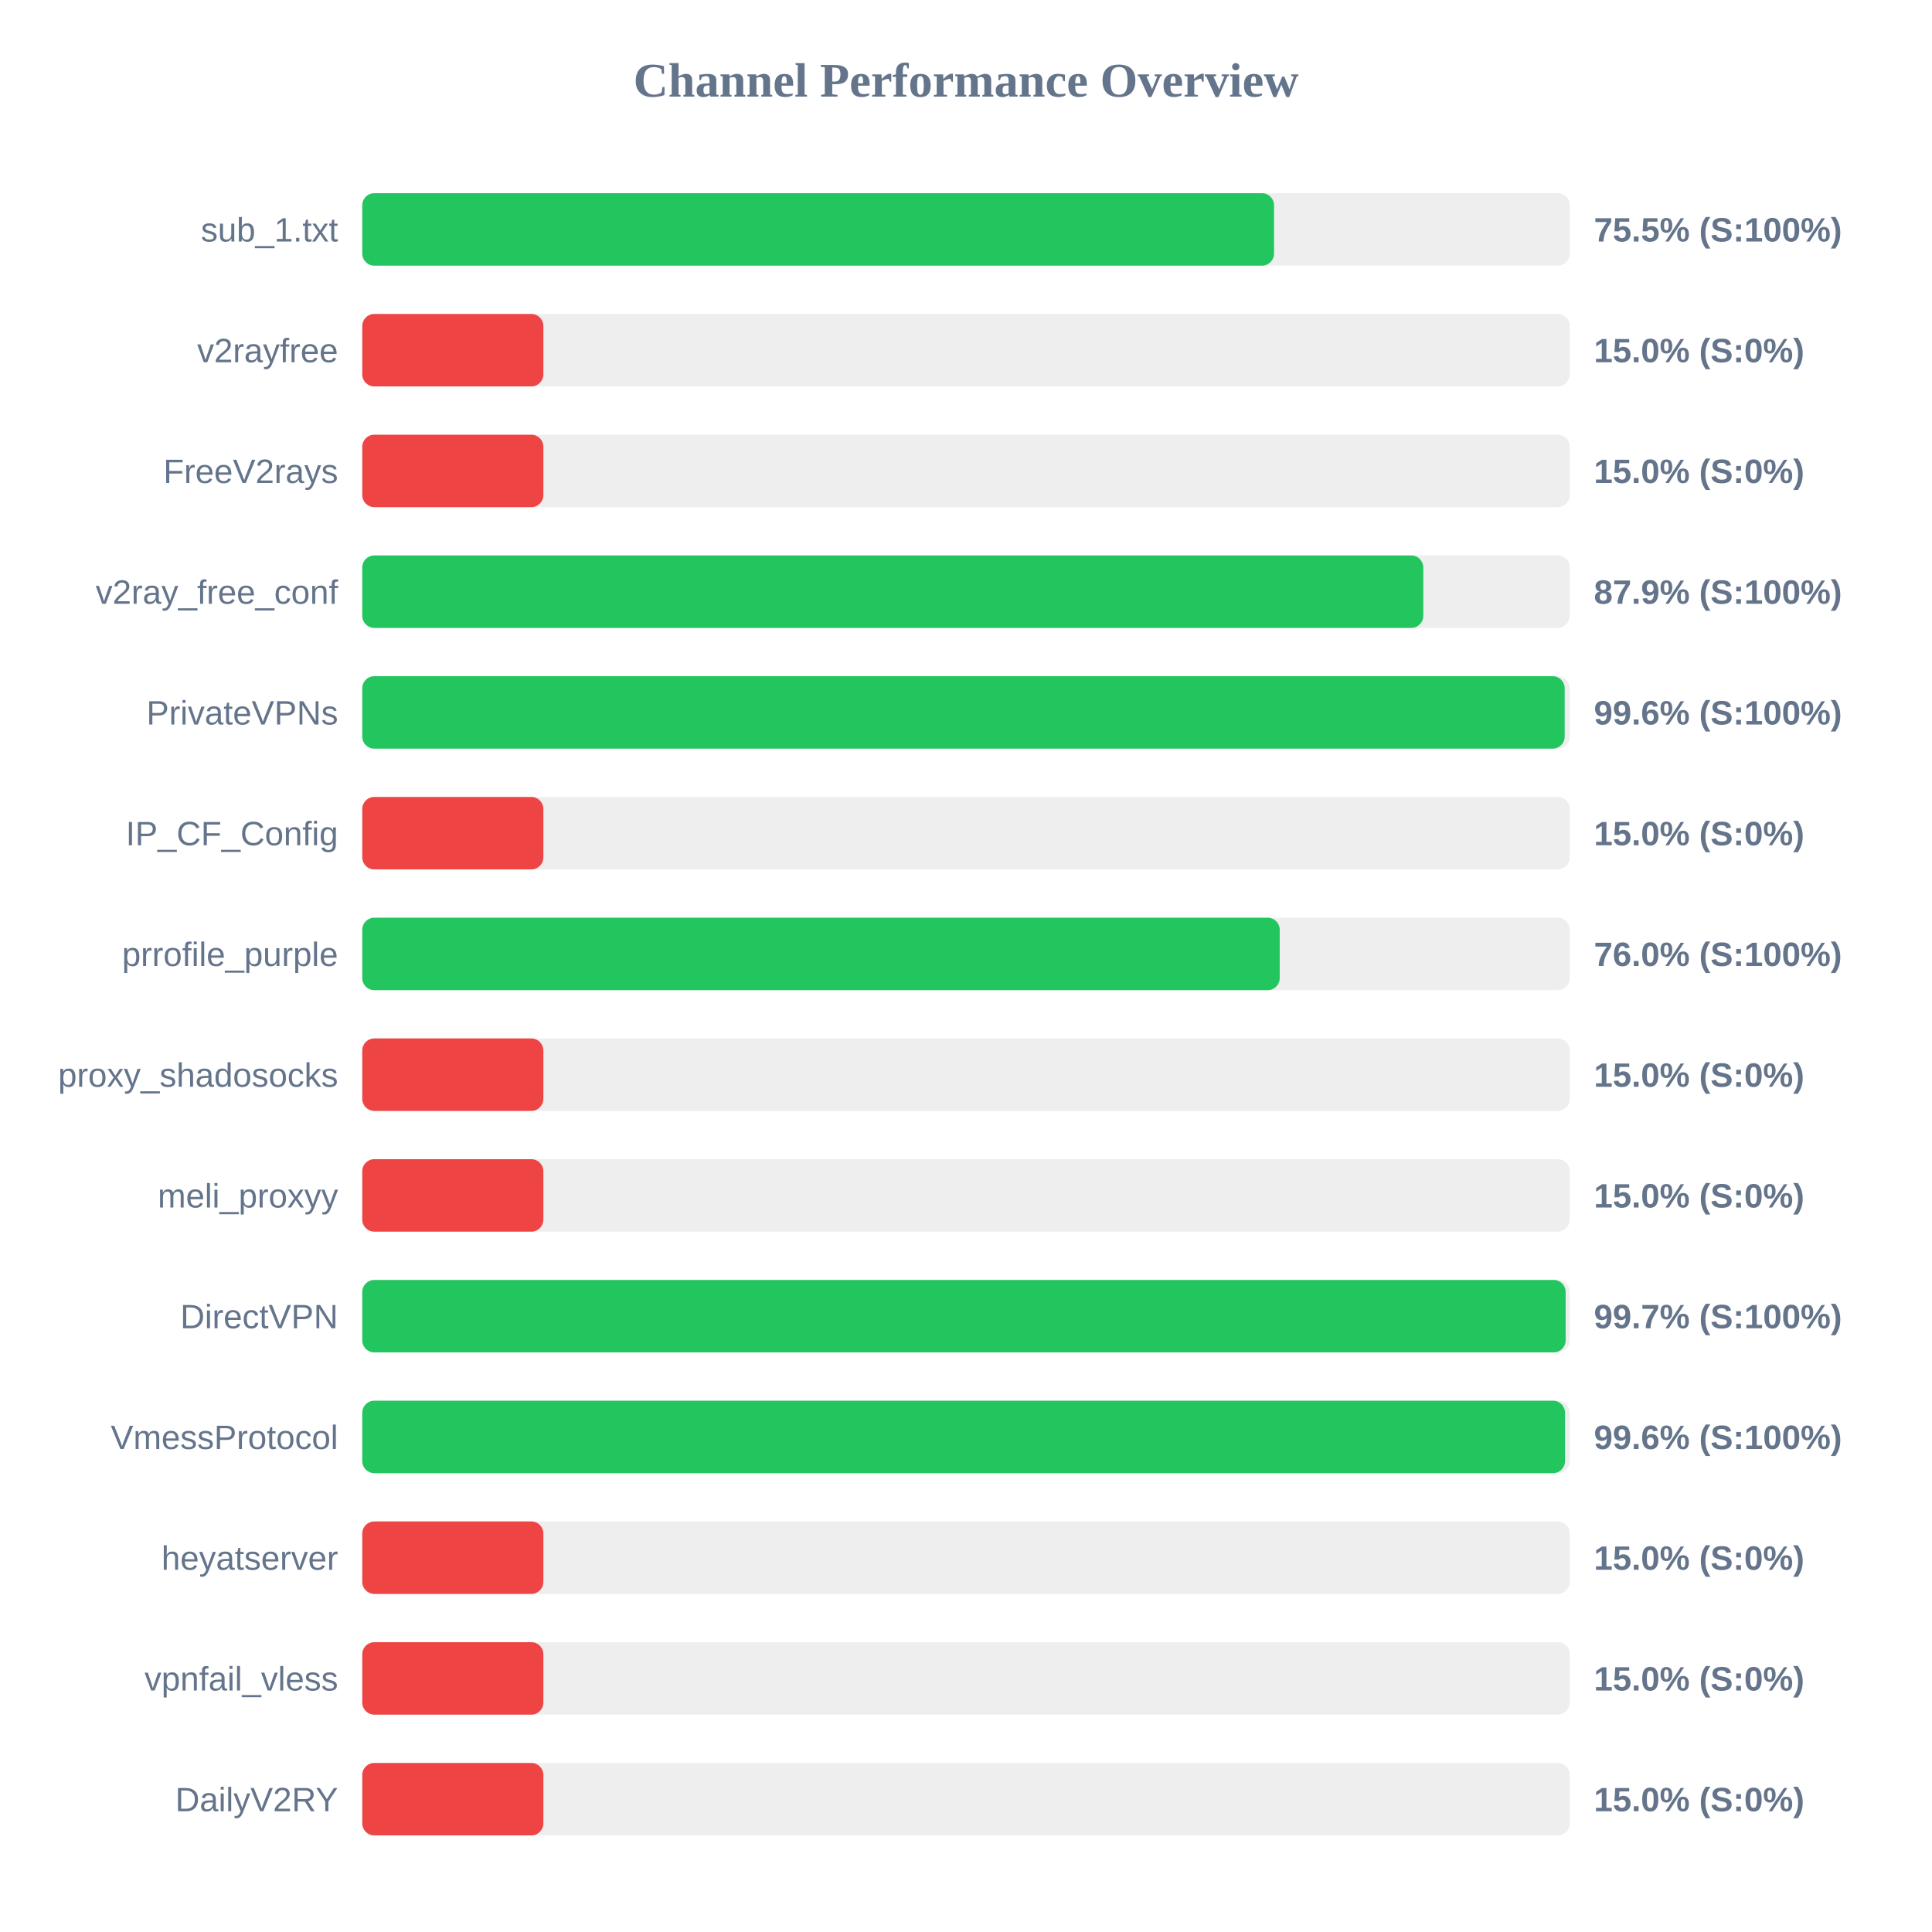
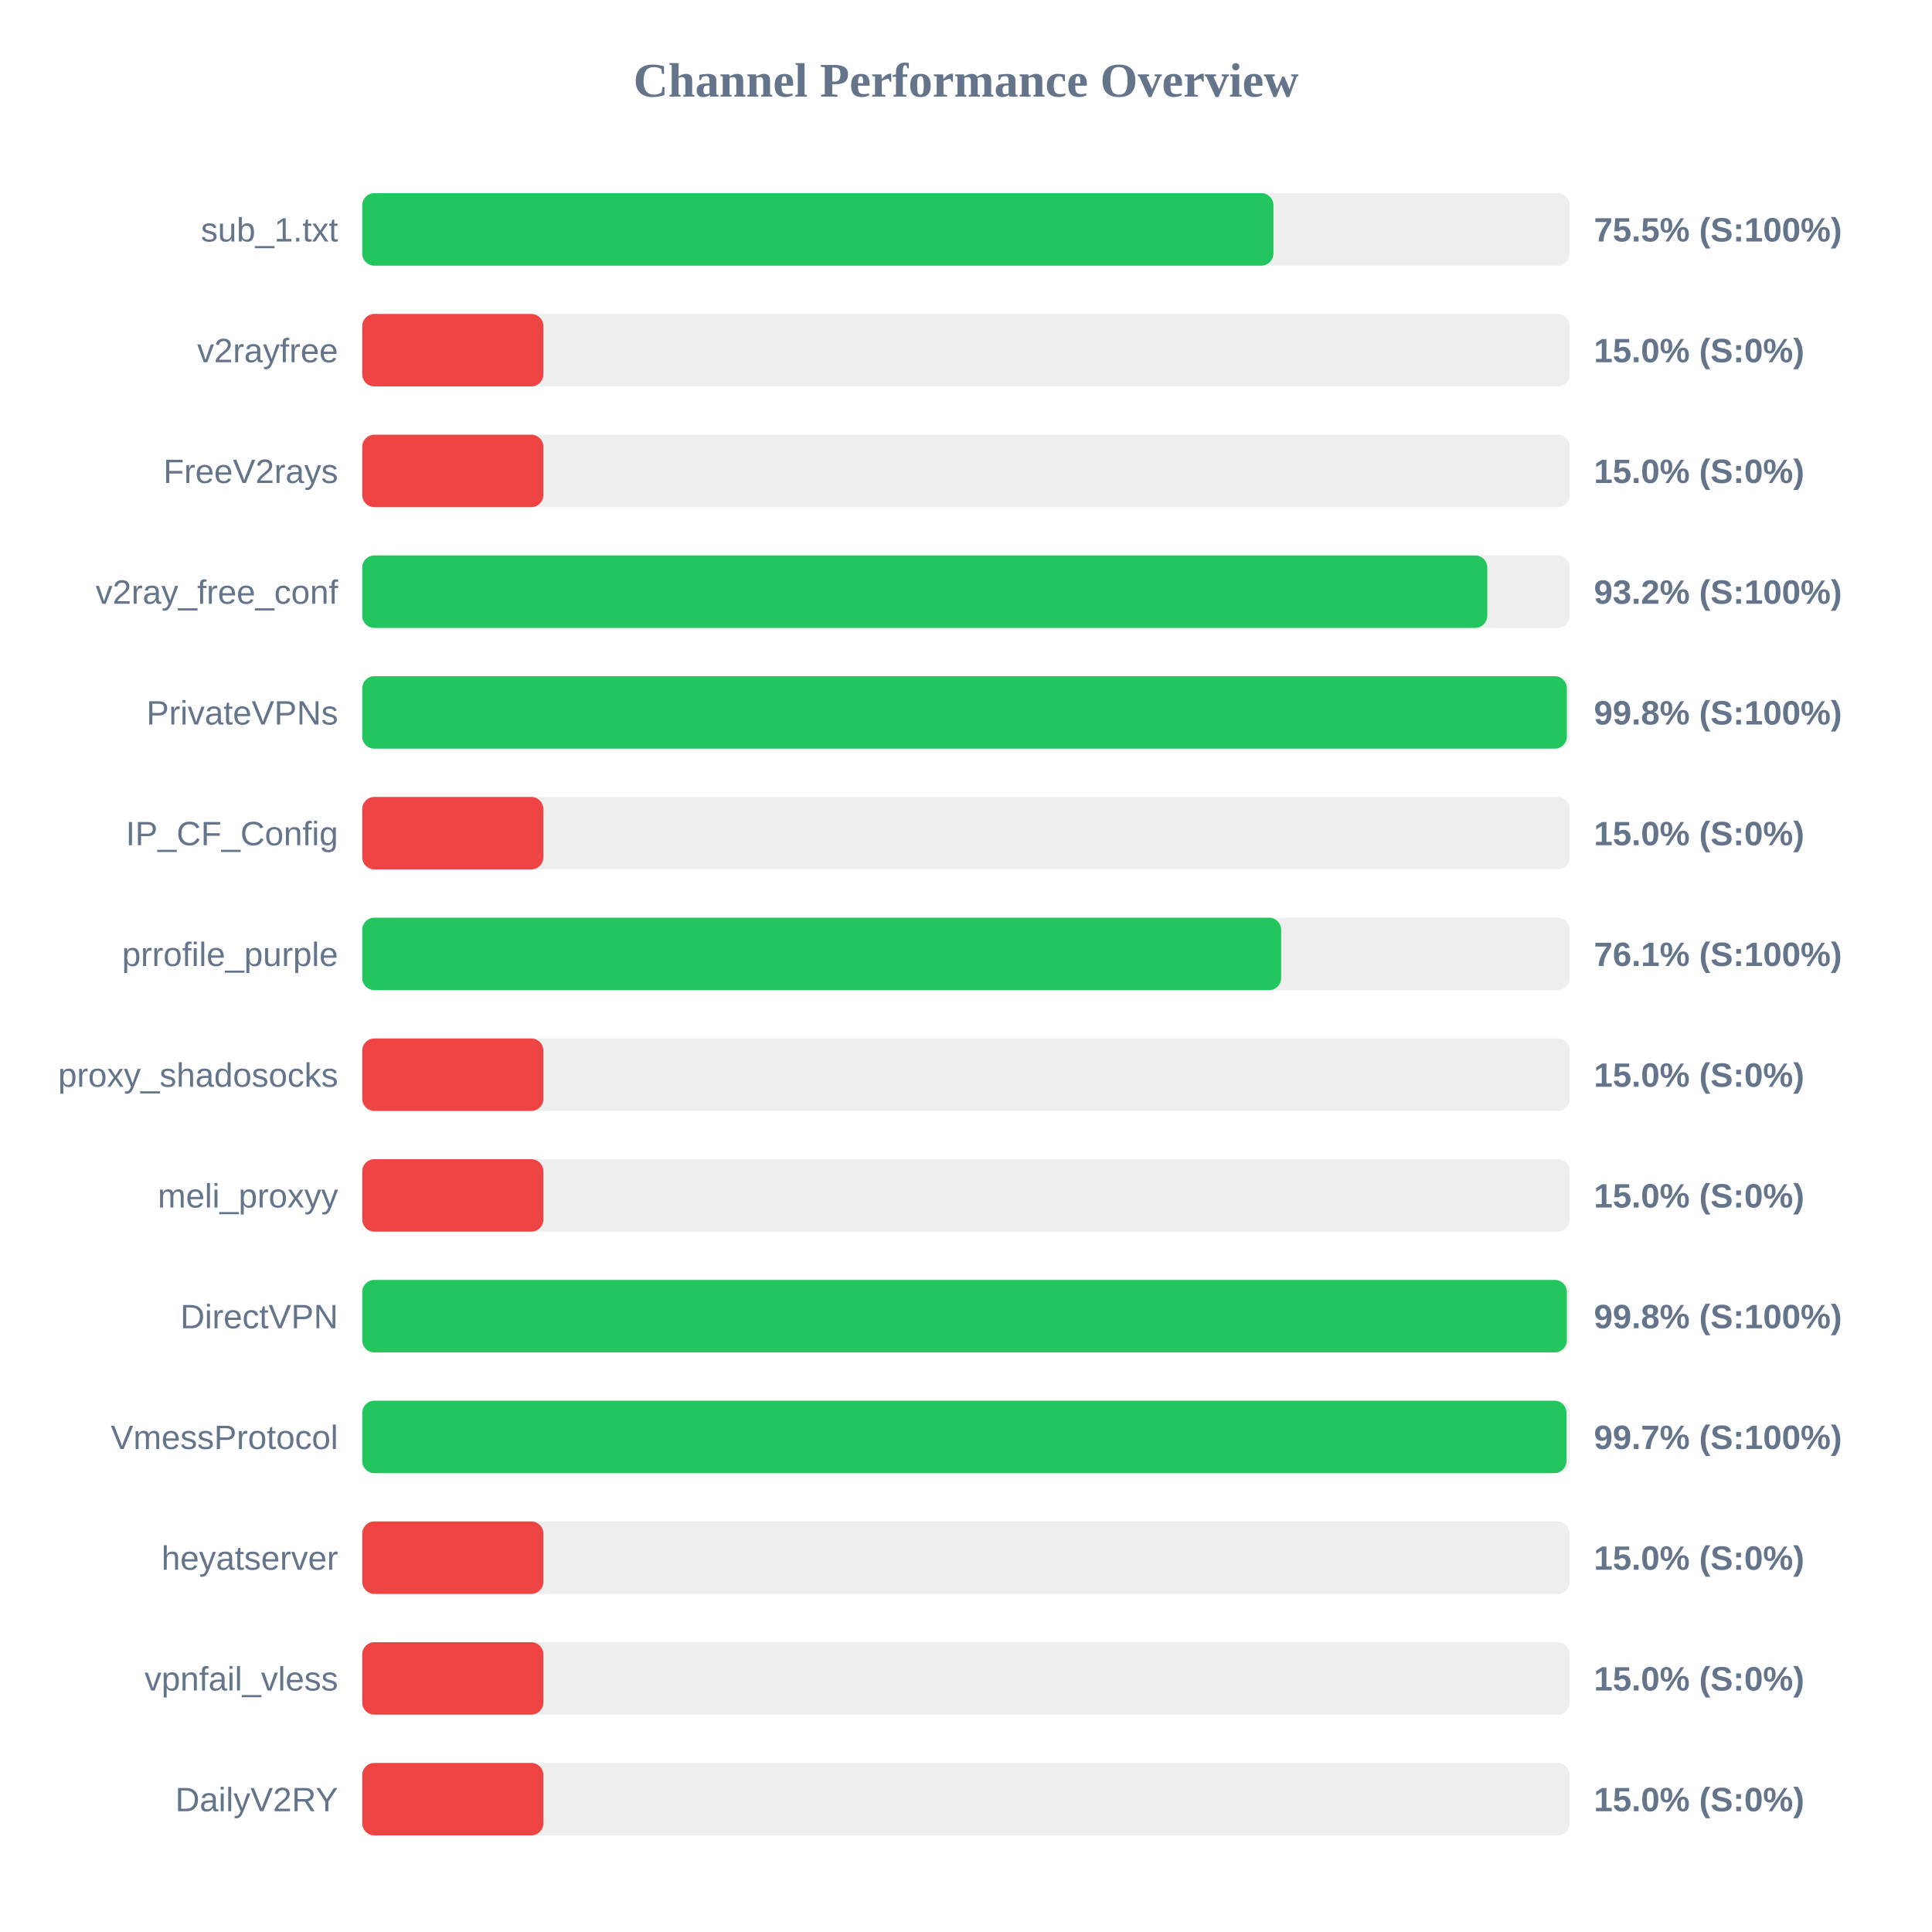
<svg xmlns="http://www.w3.org/2000/svg" width="800" height="800" version="1.1">
  <style>
        .row { font: 14px Arial; fill: #64748b; }
        .score { font: bold 14px Arial; fill: #64748b; }
    </style>
  <text x="400" y="40" text-anchor="middle" font-size="20px" font-weight="bold" fill="#64748b">Channel Performance Overview</text>
  <rect x="150" y="80" width="500" height="30" fill="#eee" rx="5" />
-   <rect x="150" y="80" width="377.55" height="30" fill="#22c55e" rx="5" />
+   <rect x="150" y="80" width="377.3" height="30" fill="#22c55e" rx="5" />
  <text x="140" y="100" text-anchor="end" class="row">sub_1.txt</text>
  <text x="660" y="100" text-anchor="start" class="score">75.5% (S:100%)</text>
  <rect x="150" y="130" width="500" height="30" fill="#eee" rx="5" />
  <rect x="150" y="130" width="75.0" height="30" fill="#ef4444" rx="5" />
  <text x="140" y="150" text-anchor="end" class="row">v2rayfree</text>
  <text x="660" y="150" text-anchor="start" class="score">15.0% (S:0%)</text>
  <rect x="150" y="180" width="500" height="30" fill="#eee" rx="5" />
  <rect x="150" y="180" width="75.0" height="30" fill="#ef4444" rx="5" />
  <text x="140" y="200" text-anchor="end" class="row">FreeV2rays</text>
  <text x="660" y="200" text-anchor="start" class="score">15.0% (S:0%)</text>
  <rect x="150" y="230" width="500" height="30" fill="#eee" rx="5" />
-   <rect x="150" y="230" width="439.35" height="30" fill="#22c55e" rx="5" />
+   <rect x="150" y="230" width="465.85" height="30" fill="#22c55e" rx="5" />
  <text x="140" y="250" text-anchor="end" class="row">v2ray_free_conf</text>
-   <text x="660" y="250" text-anchor="start" class="score">87.9% (S:100%)</text>
+   <text x="660" y="250" text-anchor="start" class="score">93.2% (S:100%)</text>
  <rect x="150" y="280" width="500" height="30" fill="#eee" rx="5" />
-   <rect x="150" y="280" width="497.9" height="30" fill="#22c55e" rx="5" />
+   <rect x="150" y="280" width="498.8" height="30" fill="#22c55e" rx="5" />
  <text x="140" y="300" text-anchor="end" class="row">PrivateVPNs</text>
-   <text x="660" y="300" text-anchor="start" class="score">99.6% (S:100%)</text>
+   <text x="660" y="300" text-anchor="start" class="score">99.8% (S:100%)</text>
  <rect x="150" y="330" width="500" height="30" fill="#eee" rx="5" />
  <rect x="150" y="330" width="75.0" height="30" fill="#ef4444" rx="5" />
  <text x="140" y="350" text-anchor="end" class="row">IP_CF_Config</text>
  <text x="660" y="350" text-anchor="start" class="score">15.0% (S:0%)</text>
  <rect x="150" y="380" width="500" height="30" fill="#eee" rx="5" />
-   <rect x="150" y="380" width="379.9" height="30" fill="#22c55e" rx="5" />
+   <rect x="150" y="380" width="380.5" height="30" fill="#22c55e" rx="5" />
  <text x="140" y="400" text-anchor="end" class="row">prrofile_purple</text>
-   <text x="660" y="400" text-anchor="start" class="score">76.0% (S:100%)</text>
+   <text x="660" y="400" text-anchor="start" class="score">76.1% (S:100%)</text>
  <rect x="150" y="430" width="500" height="30" fill="#eee" rx="5" />
  <rect x="150" y="430" width="75.0" height="30" fill="#ef4444" rx="5" />
  <text x="140" y="450" text-anchor="end" class="row">proxy_shadosocks</text>
  <text x="660" y="450" text-anchor="start" class="score">15.0% (S:0%)</text>
  <rect x="150" y="480" width="500" height="30" fill="#eee" rx="5" />
  <rect x="150" y="480" width="75.0" height="30" fill="#ef4444" rx="5" />
  <text x="140" y="500" text-anchor="end" class="row">meli_proxyy</text>
  <text x="660" y="500" text-anchor="start" class="score">15.0% (S:0%)</text>
  <rect x="150" y="530" width="500" height="30" fill="#eee" rx="5" />
-   <rect x="150" y="530" width="498.3" height="30" fill="#22c55e" rx="5" />
+   <rect x="150" y="530" width="498.8" height="30" fill="#22c55e" rx="5" />
  <text x="140" y="550" text-anchor="end" class="row">DirectVPN</text>
-   <text x="660" y="550" text-anchor="start" class="score">99.7% (S:100%)</text>
+   <text x="660" y="550" text-anchor="start" class="score">99.8% (S:100%)</text>
  <rect x="150" y="580" width="500" height="30" fill="#eee" rx="5" />
-   <rect x="150" y="580" width="498.05" height="30" fill="#22c55e" rx="5" />
+   <rect x="150" y="580" width="498.65" height="30" fill="#22c55e" rx="5" />
  <text x="140" y="600" text-anchor="end" class="row">VmessProtocol</text>
-   <text x="660" y="600" text-anchor="start" class="score">99.6% (S:100%)</text>
+   <text x="660" y="600" text-anchor="start" class="score">99.7% (S:100%)</text>
  <rect x="150" y="630" width="500" height="30" fill="#eee" rx="5" />
  <rect x="150" y="630" width="75.0" height="30" fill="#ef4444" rx="5" />
  <text x="140" y="650" text-anchor="end" class="row">heyatserver</text>
  <text x="660" y="650" text-anchor="start" class="score">15.0% (S:0%)</text>
  <rect x="150" y="680" width="500" height="30" fill="#eee" rx="5" />
  <rect x="150" y="680" width="75.0" height="30" fill="#ef4444" rx="5" />
  <text x="140" y="700" text-anchor="end" class="row">vpnfail_vless</text>
  <text x="660" y="700" text-anchor="start" class="score">15.0% (S:0%)</text>
  <rect x="150" y="730" width="500" height="30" fill="#eee" rx="5" />
  <rect x="150" y="730" width="75.0" height="30" fill="#ef4444" rx="5" />
  <text x="140" y="750" text-anchor="end" class="row">DailyV2RY</text>
  <text x="660" y="750" text-anchor="start" class="score">15.0% (S:0%)</text>
</svg>
